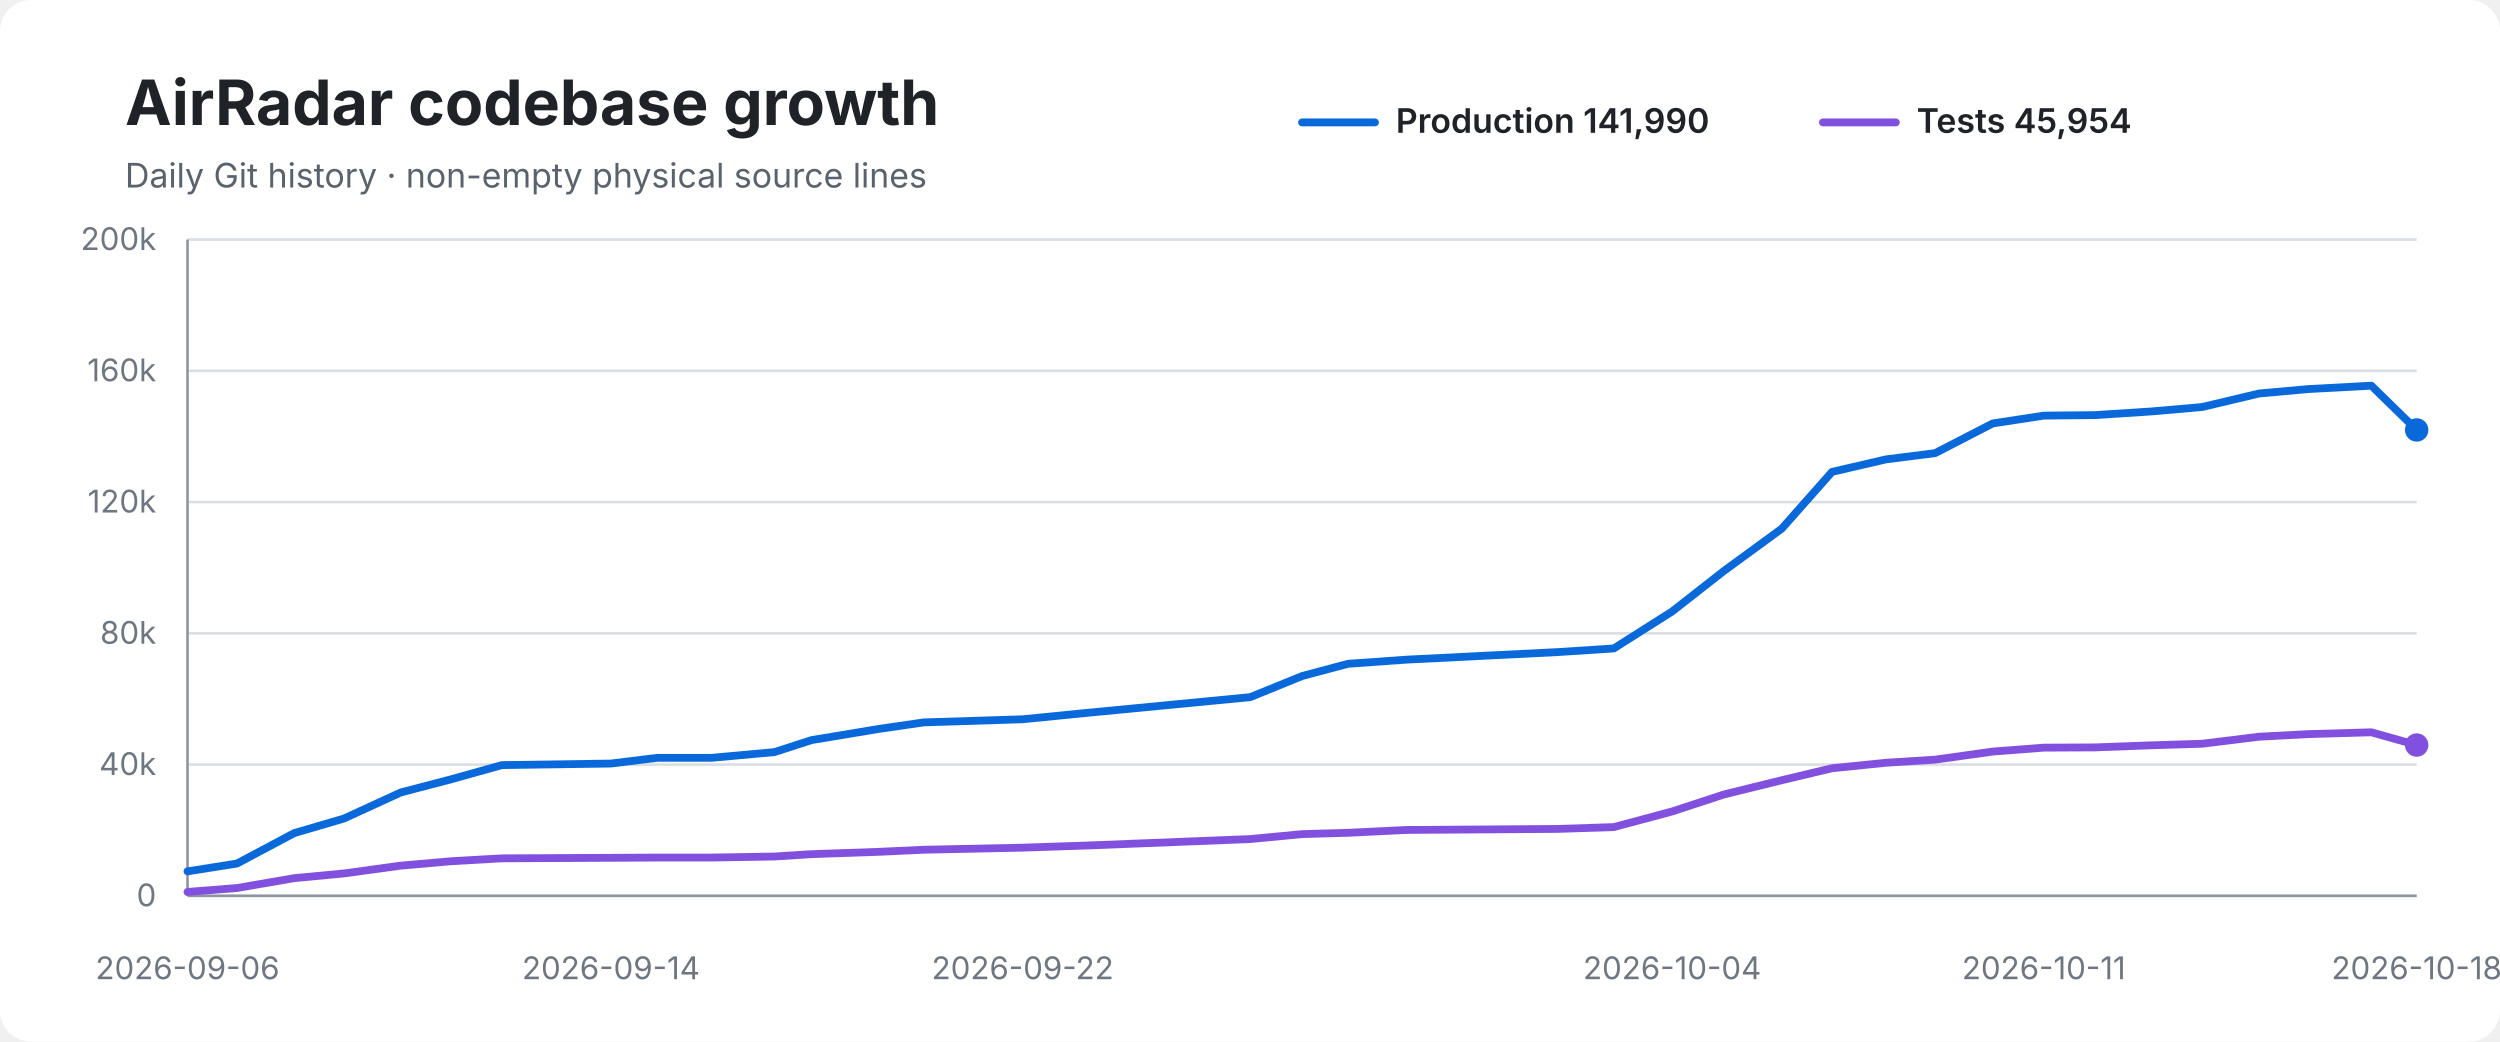
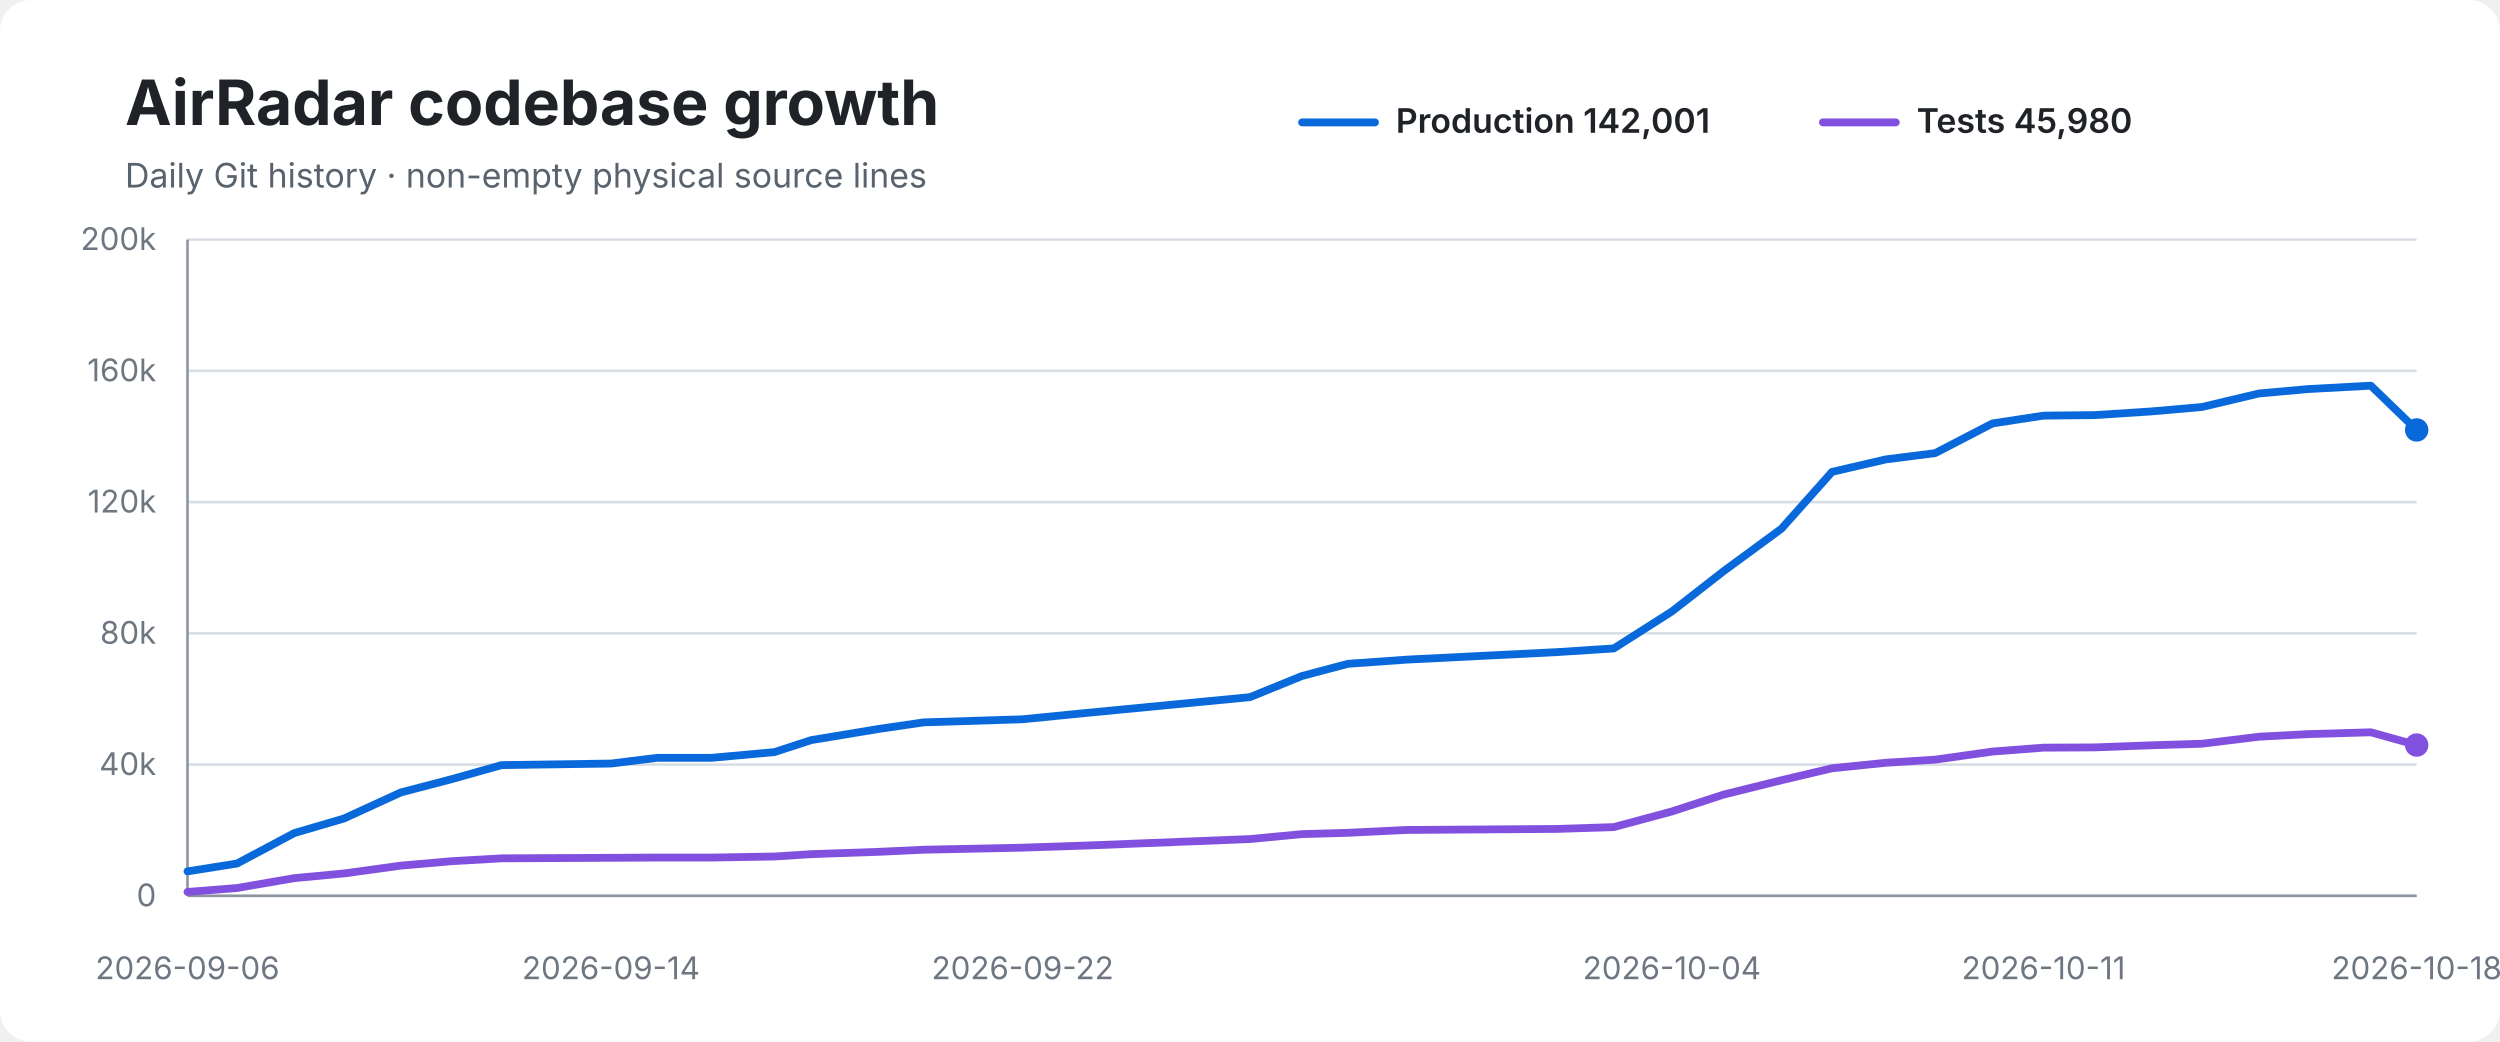
<svg xmlns="http://www.w3.org/2000/svg" width="960" height="400" viewBox="0 0 960 400" role="img" aria-labelledby="title desc">
  <rect width="100%" height="100%" rx="12" fill="#ffffff" />
  <text x="48" y="48" font-family="-apple-system,BlinkMacSystemFont,Segoe UI,sans-serif" font-size="24" font-weight="700" fill="#1f2328">AirRadar codebase growth</text>
  <text x="48" y="72" font-family="-apple-system,BlinkMacSystemFont,Segoe UI,sans-serif" font-size="13" fill="#59636e">Daily Git history · non-empty physical source lines</text>
  <line x1="500" y1="47" x2="528" y2="47" stroke="#0969da" stroke-width="3" stroke-linecap="round" />
-   <text x="536" y="51" font-family="-apple-system,BlinkMacSystemFont,Segoe UI,sans-serif" font-size="13" font-weight="600" fill="#1f2328">Production 141,990</text>
+   <text x="536" y="51" font-family="-apple-system,BlinkMacSystemFont,Segoe UI,sans-serif" font-size="13" font-weight="600" fill="#1f2328">Production 142,001</text>
  <line x1="700" y1="47" x2="728" y2="47" stroke="#8250df" stroke-width="3" stroke-linecap="round" />
-   <text x="736" y="51" font-family="-apple-system,BlinkMacSystemFont,Segoe UI,sans-serif" font-size="13" font-weight="600" fill="#1f2328">Tests 45,954</text>
+   <text x="736" y="51" font-family="-apple-system,BlinkMacSystemFont,Segoe UI,sans-serif" font-size="13" font-weight="600" fill="#1f2328">Tests 45,980</text>
  <line x1="72" y1="92.0" x2="928" y2="92.0" stroke="#d8dee4" stroke-width="1" />
  <text x="60" y="96.0" text-anchor="end" font-family="-apple-system,BlinkMacSystemFont,Segoe UI,sans-serif" font-size="12" fill="#6e7781">200k</text>
  <line x1="72" y1="142.4" x2="928" y2="142.4" stroke="#d8dee4" stroke-width="1" />
  <text x="60" y="146.4" text-anchor="end" font-family="-apple-system,BlinkMacSystemFont,Segoe UI,sans-serif" font-size="12" fill="#6e7781">160k</text>
  <line x1="72" y1="192.8" x2="928" y2="192.8" stroke="#d8dee4" stroke-width="1" />
  <text x="60" y="196.8" text-anchor="end" font-family="-apple-system,BlinkMacSystemFont,Segoe UI,sans-serif" font-size="12" fill="#6e7781">120k</text>
  <line x1="72" y1="243.2" x2="928" y2="243.2" stroke="#d8dee4" stroke-width="1" />
  <text x="60" y="247.2" text-anchor="end" font-family="-apple-system,BlinkMacSystemFont,Segoe UI,sans-serif" font-size="12" fill="#6e7781">80k</text>
  <line x1="72" y1="293.6" x2="928" y2="293.6" stroke="#d8dee4" stroke-width="1" />
  <text x="60" y="297.6" text-anchor="end" font-family="-apple-system,BlinkMacSystemFont,Segoe UI,sans-serif" font-size="12" fill="#6e7781">40k</text>
  <line x1="72" y1="344.0" x2="928" y2="344.0" stroke="#d8dee4" stroke-width="1" />
  <text x="60" y="348.0" text-anchor="end" font-family="-apple-system,BlinkMacSystemFont,Segoe UI,sans-serif" font-size="12" fill="#6e7781">0</text>
  <line x1="72" y1="92" x2="72" y2="344" stroke="#8c959f" stroke-width="1" />
  <line x1="72" y1="344" x2="928" y2="344" stroke="#8c959f" stroke-width="1" />
-   <path d="M 72.0 334.6 L 91.0 331.6 L 113.0 319.9 L 132.1 314.3 L 153.9 304.3 L 173.4 299.2 L 192.7 293.8 L 234.6 293.2 L 252.4 291.0 L 273.3 291.0 L 297.4 288.8 L 311.6 284.2 L 337.5 279.9 L 354.7 277.4 L 392.7 276.2 L 416.8 273.8 L 480.1 267.7 L 500.0 259.6 L 517.6 254.9 L 540.1 253.3 L 598.2 250.4 L 619.7 249.0 L 642.1 234.8 L 661.9 219.3 L 684.2 203.0 L 703.5 181.2 L 724.2 176.4 L 743.1 174.0 L 765.2 162.6 L 784.8 159.6 L 804.4 159.4 L 826.0 158.0 L 845.6 156.3 L 867.5 151.1 L 886.4 149.4 L 910.6 148.1 L 928.0 165.1" fill="none" stroke="#0969da" stroke-width="3" stroke-linecap="round" stroke-linejoin="round" />
-   <path d="M 72.0 342.5 L 91.0 341.0 L 113.0 337.2 L 132.1 335.4 L 153.9 332.4 L 173.4 330.7 L 192.7 329.6 L 234.6 329.4 L 252.4 329.3 L 273.3 329.3 L 297.4 328.9 L 311.6 328.0 L 337.5 327.1 L 354.7 326.3 L 392.7 325.5 L 416.8 324.7 L 480.1 322.2 L 500.0 320.3 L 517.6 319.8 L 540.1 318.7 L 598.2 318.3 L 619.7 317.6 L 642.1 311.6 L 661.9 305.1 L 684.2 299.6 L 703.5 295.0 L 724.2 292.9 L 743.1 291.7 L 765.2 288.6 L 784.8 287.1 L 804.4 287.0 L 826.0 286.2 L 845.6 285.6 L 867.5 282.9 L 886.4 281.9 L 910.6 281.2 L 928.0 286.1" fill="none" stroke="#8250df" stroke-width="3" stroke-linecap="round" stroke-linejoin="round" />
+   <path d="M 72.0 334.6 L 91.0 331.6 L 113.0 319.9 L 132.1 314.3 L 153.9 304.3 L 173.4 299.2 L 192.6 293.8 L 234.6 293.2 L 252.4 291.0 L 273.3 291.0 L 297.4 288.8 L 311.5 284.2 L 337.5 279.9 L 354.6 277.4 L 392.7 276.2 L 416.8 273.8 L 480.0 267.7 L 499.9 259.6 L 517.6 254.9 L 540.1 253.3 L 598.1 250.4 L 619.7 249.0 L 642.0 234.8 L 661.9 219.3 L 684.1 203.0 L 703.5 181.2 L 724.2 176.4 L 743.1 174.0 L 765.1 162.6 L 784.7 159.6 L 804.3 159.4 L 825.9 158.0 L 845.5 156.3 L 867.4 151.1 L 886.3 149.4 L 910.4 148.1 L 928.0 165.1" fill="none" stroke="#0969da" stroke-width="3" stroke-linecap="round" stroke-linejoin="round" />
+   <path d="M 72.0 342.5 L 91.0 341.0 L 113.0 337.2 L 132.1 335.4 L 153.9 332.4 L 173.4 330.7 L 192.6 329.6 L 234.6 329.4 L 252.4 329.3 L 273.3 329.3 L 297.4 328.9 L 311.5 328.0 L 337.5 327.1 L 354.6 326.3 L 392.7 325.5 L 416.8 324.7 L 480.0 322.2 L 499.9 320.3 L 517.6 319.8 L 540.1 318.7 L 598.1 318.3 L 619.7 317.6 L 642.0 311.6 L 661.9 305.1 L 684.1 299.6 L 703.5 295.0 L 724.2 292.9 L 743.1 291.7 L 765.1 288.6 L 784.7 287.1 L 804.3 287.0 L 825.9 286.2 L 845.5 285.6 L 867.4 282.9 L 886.3 281.9 L 910.4 281.2 L 928.0 286.1" fill="none" stroke="#8250df" stroke-width="3" stroke-linecap="round" stroke-linejoin="round" />
  <circle cx="928.0" cy="165.1" r="4.5" fill="#0969da" />
  <circle cx="928.0" cy="286.1" r="4.5" fill="#8250df" />
  <text x="72.0" y="376" text-anchor="middle" font-family="-apple-system,BlinkMacSystemFont,Segoe UI,sans-serif" font-size="12" fill="#6e7781">2026-09-06</text>
  <text x="234.6" y="376" text-anchor="middle" font-family="-apple-system,BlinkMacSystemFont,Segoe UI,sans-serif" font-size="12" fill="#6e7781">2026-09-14</text>
  <text x="392.7" y="376" text-anchor="middle" font-family="-apple-system,BlinkMacSystemFont,Segoe UI,sans-serif" font-size="12" fill="#6e7781">2026-09-22</text>
-   <text x="642.1" y="376" text-anchor="middle" font-family="-apple-system,BlinkMacSystemFont,Segoe UI,sans-serif" font-size="12" fill="#6e7781">2026-10-04</text>
-   <text x="784.8" y="376" text-anchor="middle" font-family="-apple-system,BlinkMacSystemFont,Segoe UI,sans-serif" font-size="12" fill="#6e7781">2026-10-11</text>
+   <text x="642.0" y="376" text-anchor="middle" font-family="-apple-system,BlinkMacSystemFont,Segoe UI,sans-serif" font-size="12" fill="#6e7781">2026-10-04</text>
+   <text x="784.7" y="376" text-anchor="middle" font-family="-apple-system,BlinkMacSystemFont,Segoe UI,sans-serif" font-size="12" fill="#6e7781">2026-10-11</text>
  <text x="928.0" y="376" text-anchor="middle" font-family="-apple-system,BlinkMacSystemFont,Segoe UI,sans-serif" font-size="12" fill="#6e7781">2026-10-18</text>
</svg>
